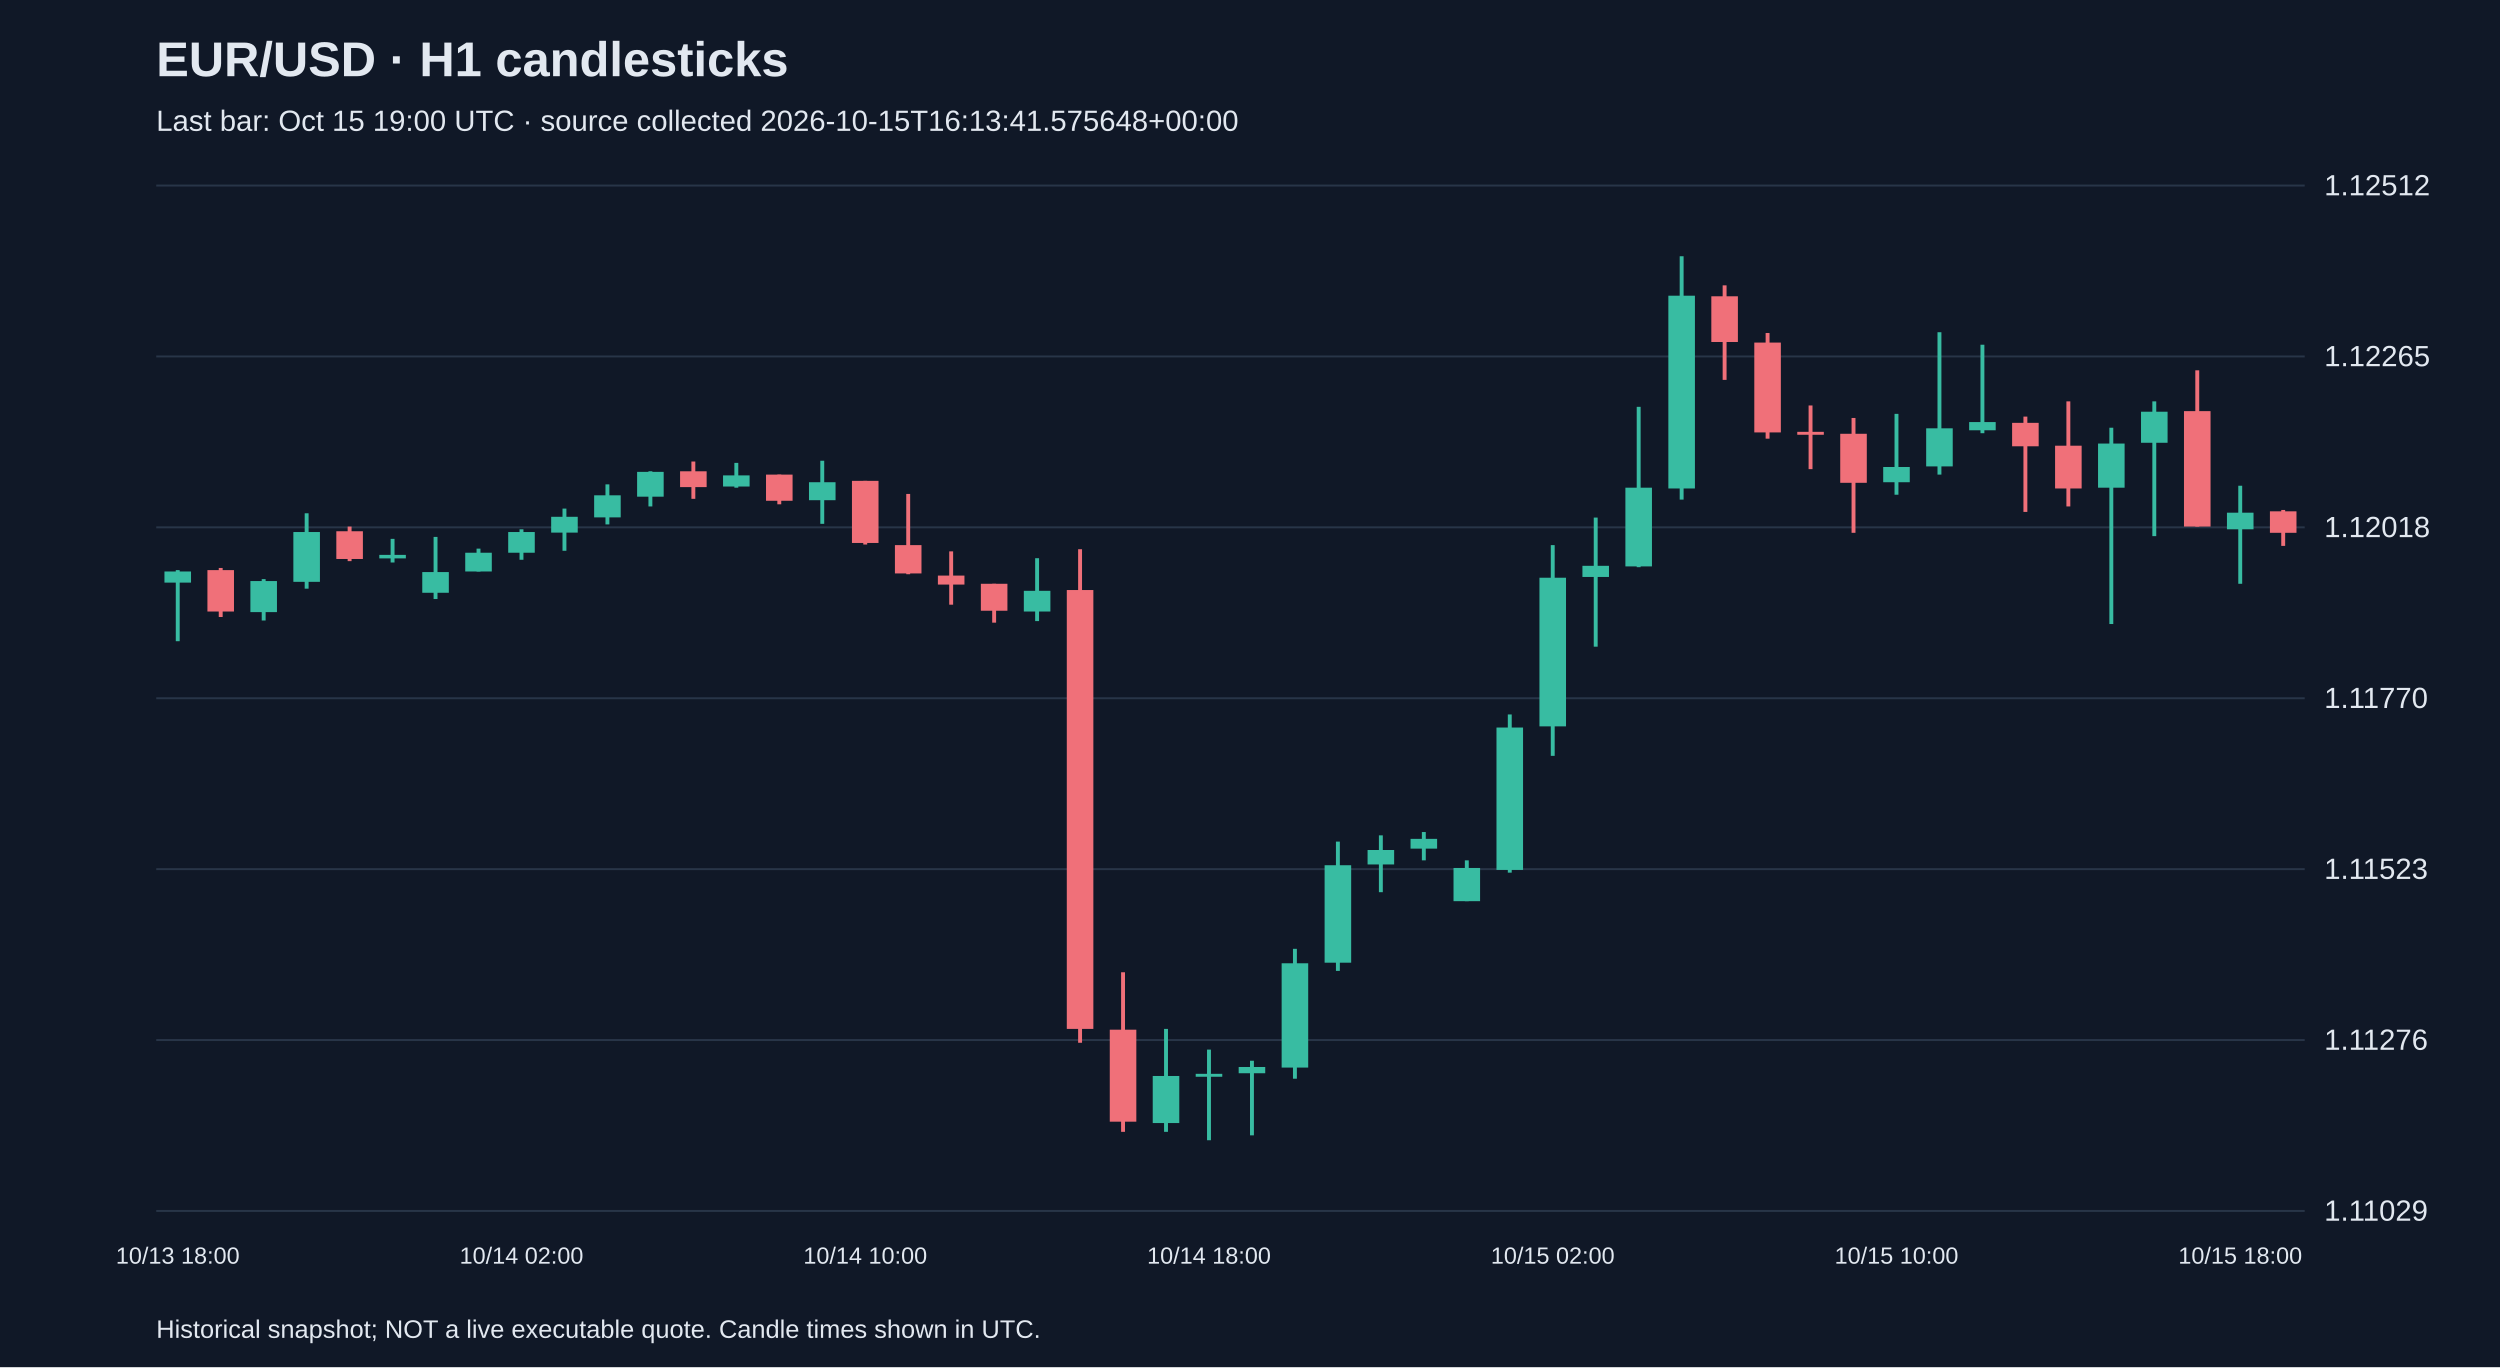
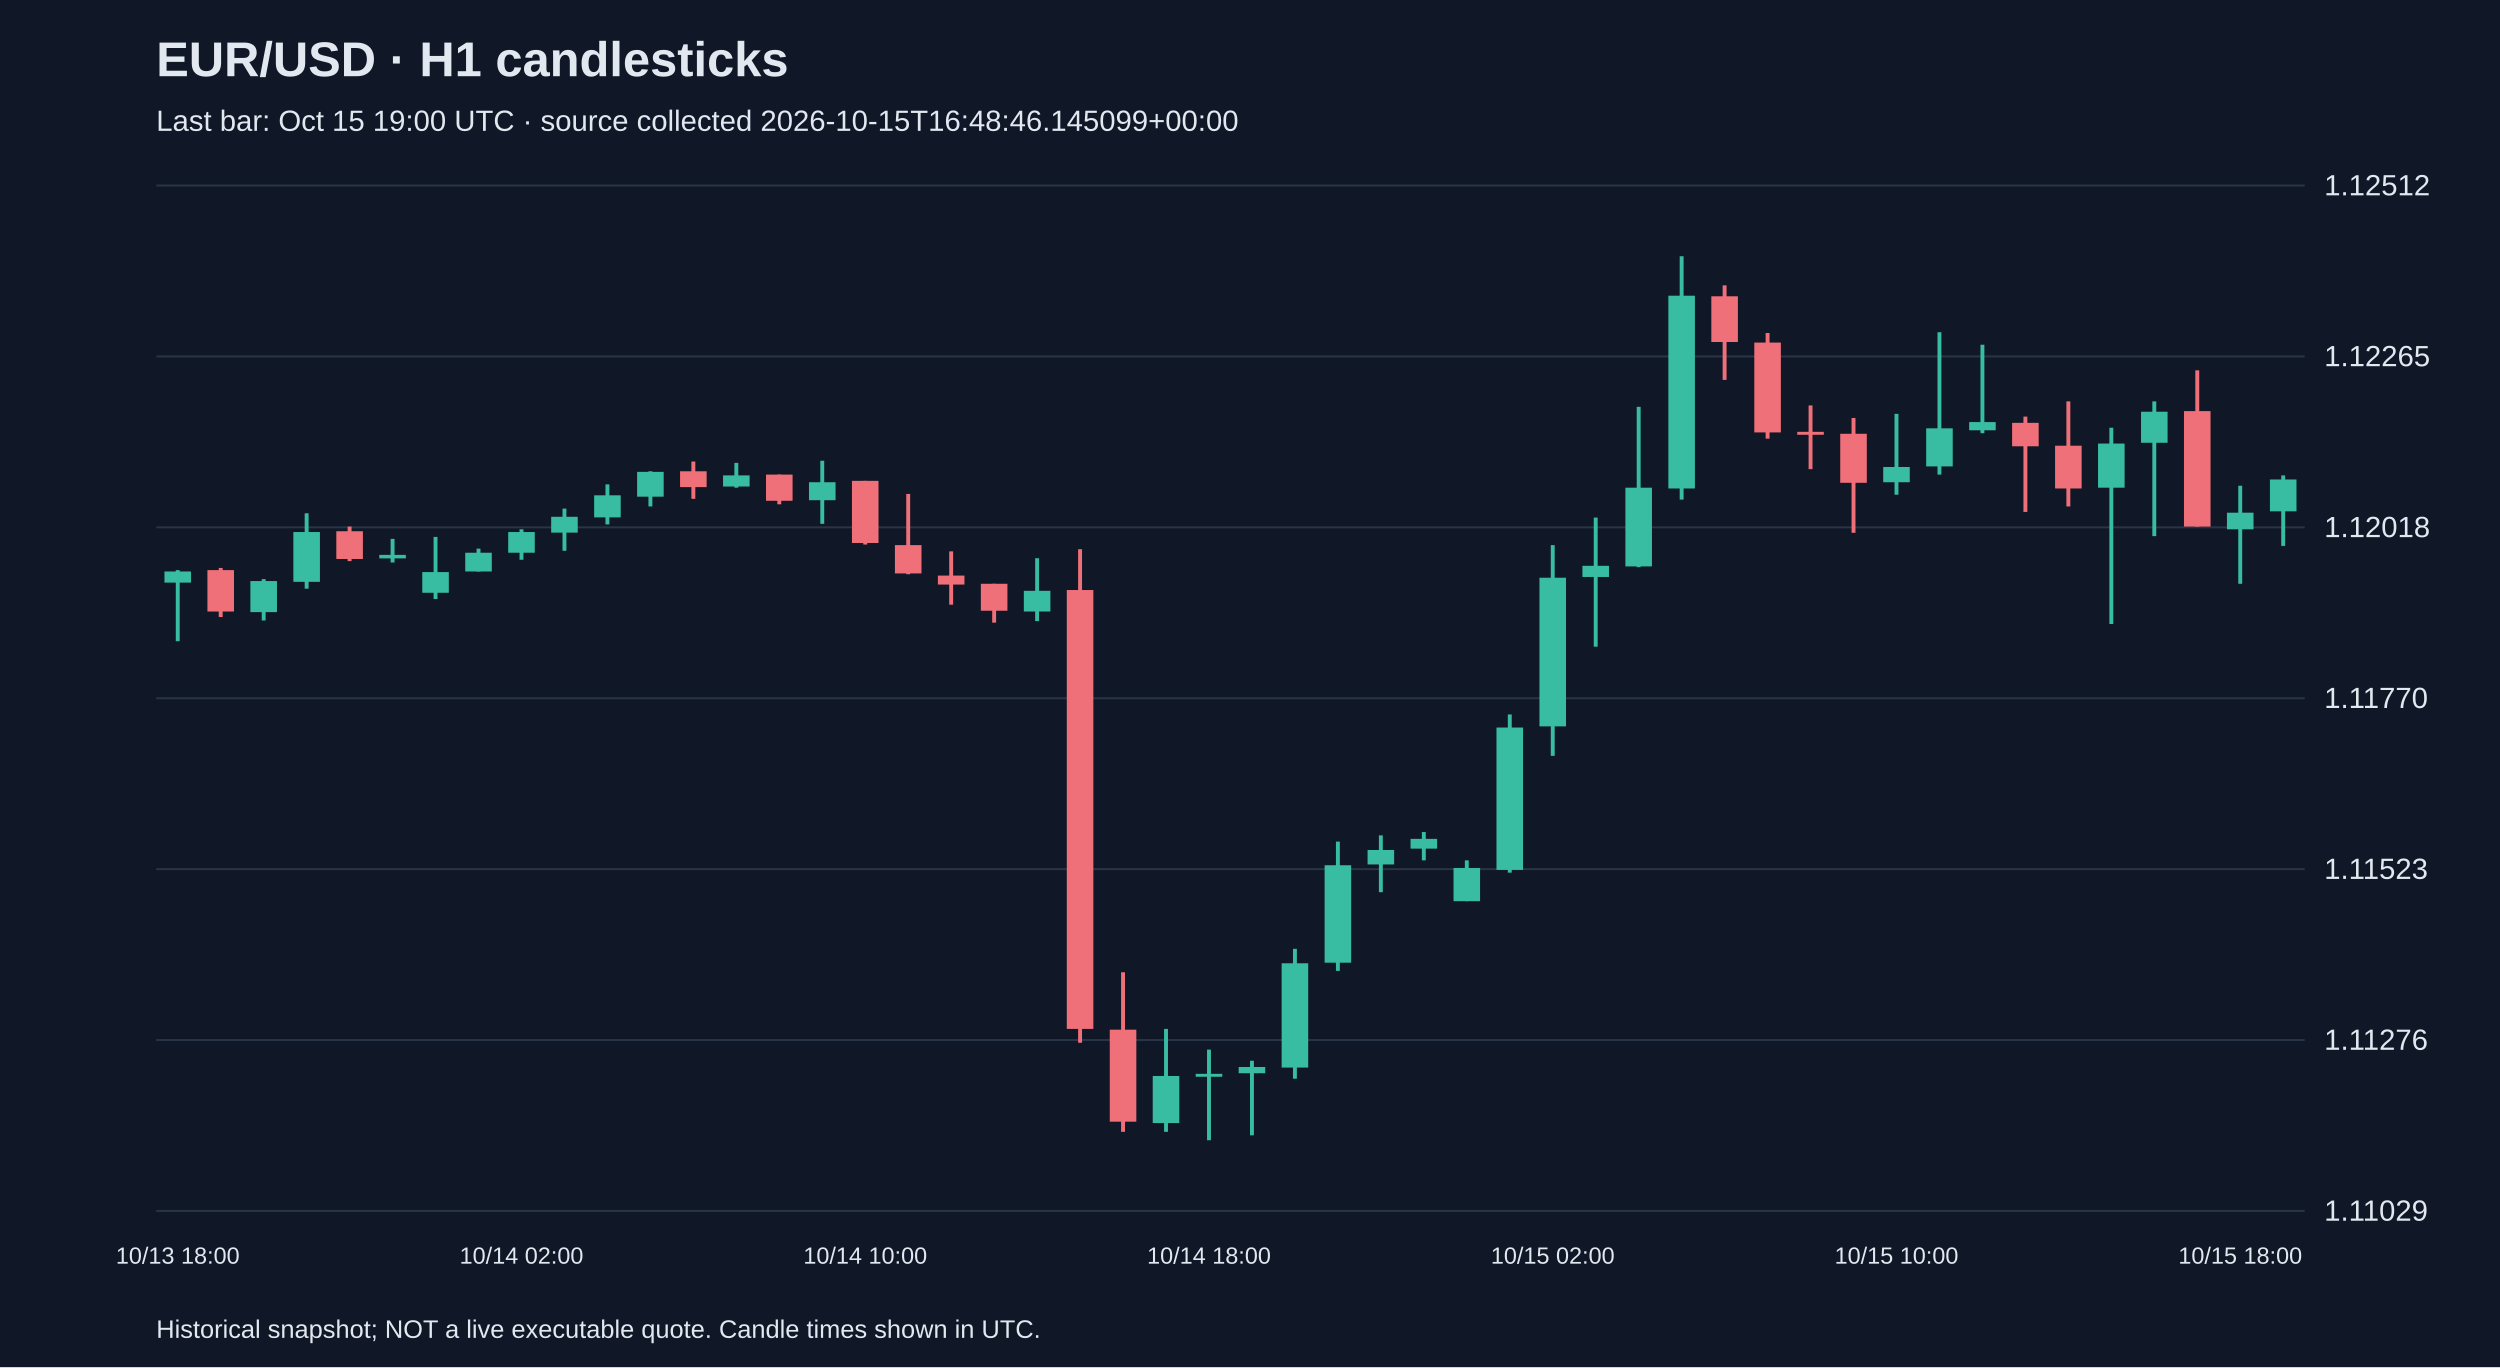
<svg xmlns="http://www.w3.org/2000/svg" viewBox="0 0 1280 700">
  <rect width="100%" height="100%" fill="#101827" />
  <style>text{font-family:Arial,sans-serif;fill:#e2e8f0}</style>
  <text x="80" y="39" font-size="25" font-weight="bold">EUR/USD · H1 candlesticks</text>
-   <text x="80" y="67" font-size="15" fill="#a6b1c5">Last bar: Oct 15 19:00 UTC · source collected 2026-10-15T16:13:41.575648+00:00</text>
+   <text x="80" y="67" font-size="15" fill="#a6b1c5">Last bar: Oct 15 19:00 UTC · source collected 2026-10-15T16:48:46.145099+00:00</text>
  <line x1="80" y1="620.0" x2="1180" y2="620.0" stroke="#283548" />
  <text x="1190" y="625.0" font-size="15">1.11029</text>
  <line x1="80" y1="532.5" x2="1180" y2="532.5" stroke="#283548" />
  <text x="1190" y="537.5" font-size="15">1.11276</text>
  <line x1="80" y1="445.0" x2="1180" y2="445.0" stroke="#283548" />
  <text x="1190" y="450.0" font-size="15">1.11523</text>
  <line x1="80" y1="357.5" x2="1180" y2="357.5" stroke="#283548" />
  <text x="1190" y="362.5" font-size="15">1.11770</text>
  <line x1="80" y1="270.0" x2="1180" y2="270.0" stroke="#283548" />
  <text x="1190" y="275.0" font-size="15">1.12018</text>
  <line x1="80" y1="182.5" x2="1180" y2="182.5" stroke="#283548" />
  <text x="1190" y="187.5" font-size="15">1.12265</text>
  <line x1="80" y1="95.0" x2="1180" y2="95.0" stroke="#283548" />
  <text x="1190" y="100.0" font-size="15">1.12512</text>
  <line x1="91.0" y1="291.9" x2="91.0" y2="328.3" stroke="#38bca2" stroke-width="2" />
  <rect x="84.2" y="292.6" width="13.6" height="5.7" fill="#38bca2" />
  <text x="91.0" y="647" text-anchor="middle" font-size="12">10/13 18:00</text>
  <line x1="113.0" y1="290.8" x2="113.0" y2="315.9" stroke="#f07079" stroke-width="2" />
  <rect x="106.2" y="291.9" width="13.6" height="21.2" fill="#f07079" />
  <line x1="135.0" y1="296.5" x2="135.0" y2="317.7" stroke="#38bca2" stroke-width="2" />
  <rect x="128.2" y="297.5" width="13.6" height="15.9" fill="#38bca2" />
  <line x1="157.0" y1="262.8" x2="157.0" y2="301.4" stroke="#38bca2" stroke-width="2" />
  <rect x="150.2" y="272.4" width="13.6" height="25.5" fill="#38bca2" />
  <line x1="179.0" y1="269.6" x2="179.0" y2="287.3" stroke="#f07079" stroke-width="2" />
  <rect x="172.2" y="272.0" width="13.6" height="14.2" fill="#f07079" />
  <line x1="201.0" y1="275.9" x2="201.0" y2="288.0" stroke="#38bca2" stroke-width="2" />
  <rect x="194.2" y="284.1" width="13.6" height="1.8" fill="#38bca2" />
  <line x1="223.0" y1="274.9" x2="223.0" y2="306.7" stroke="#38bca2" stroke-width="2" />
  <rect x="216.2" y="292.9" width="13.6" height="10.6" fill="#38bca2" />
  <line x1="245.0" y1="280.9" x2="245.0" y2="292.6" stroke="#38bca2" stroke-width="2" />
  <rect x="238.2" y="283.0" width="13.6" height="9.6" fill="#38bca2" />
  <line x1="267.0" y1="271.0" x2="267.0" y2="286.6" stroke="#38bca2" stroke-width="2" />
  <rect x="260.2" y="272.4" width="13.6" height="10.6" fill="#38bca2" />
  <text x="267.0" y="647" text-anchor="middle" font-size="12">10/14 02:00</text>
  <line x1="289.0" y1="260.4" x2="289.0" y2="282.0" stroke="#38bca2" stroke-width="2" />
  <rect x="282.2" y="264.6" width="13.6" height="8.1" fill="#38bca2" />
  <line x1="311.0" y1="248.0" x2="311.0" y2="268.5" stroke="#38bca2" stroke-width="2" />
  <rect x="304.2" y="253.6" width="13.6" height="11.3" fill="#38bca2" />
  <line x1="333.0" y1="241.3" x2="333.0" y2="259.3" stroke="#38bca2" stroke-width="2" />
  <rect x="326.2" y="241.6" width="13.6" height="12.7" fill="#38bca2" />
  <line x1="355.0" y1="236.3" x2="355.0" y2="255.4" stroke="#f07079" stroke-width="2" />
  <rect x="348.2" y="241.3" width="13.6" height="8.1" fill="#f07079" />
  <line x1="377.0" y1="237.0" x2="377.0" y2="249.7" stroke="#38bca2" stroke-width="2" />
  <rect x="370.2" y="243.4" width="13.6" height="5.7" fill="#38bca2" />
  <line x1="399.0" y1="243.0" x2="399.0" y2="258.2" stroke="#f07079" stroke-width="2" />
  <rect x="392.2" y="243.0" width="13.6" height="13.4" fill="#f07079" />
  <line x1="421.0" y1="235.9" x2="421.0" y2="268.2" stroke="#38bca2" stroke-width="2" />
  <rect x="414.2" y="246.9" width="13.6" height="9.2" fill="#38bca2" />
  <line x1="443.0" y1="246.2" x2="443.0" y2="278.8" stroke="#f07079" stroke-width="2" />
  <rect x="436.2" y="246.2" width="13.6" height="31.8" fill="#f07079" />
  <text x="443.0" y="647" text-anchor="middle" font-size="12">10/14 10:00</text>
  <line x1="465.0" y1="252.9" x2="465.0" y2="294.0" stroke="#f07079" stroke-width="2" />
  <rect x="458.2" y="279.1" width="13.6" height="14.5" fill="#f07079" />
  <line x1="487.0" y1="282.3" x2="487.0" y2="309.6" stroke="#f07079" stroke-width="2" />
  <rect x="480.2" y="294.7" width="13.6" height="4.6" fill="#f07079" />
  <line x1="509.0" y1="298.9" x2="509.0" y2="318.8" stroke="#f07079" stroke-width="2" />
  <rect x="502.2" y="298.9" width="13.6" height="13.8" fill="#f07079" />
  <line x1="531.0" y1="285.8" x2="531.0" y2="318.0" stroke="#38bca2" stroke-width="2" />
  <rect x="524.2" y="302.5" width="13.6" height="10.6" fill="#38bca2" />
  <line x1="553.0" y1="281.2" x2="553.0" y2="533.9" stroke="#f07079" stroke-width="2" />
  <rect x="546.2" y="302.1" width="13.6" height="224.7" fill="#f07079" />
  <line x1="575.0" y1="497.8" x2="575.0" y2="579.5" stroke="#f07079" stroke-width="2" />
  <rect x="568.2" y="527.2" width="13.6" height="47.1" fill="#f07079" />
  <line x1="597.0" y1="526.8" x2="597.0" y2="579.5" stroke="#38bca2" stroke-width="2" />
  <rect x="590.2" y="550.9" width="13.6" height="24.1" fill="#38bca2" />
  <line x1="619.0" y1="537.4" x2="619.0" y2="583.8" stroke="#38bca2" stroke-width="2" />
  <rect x="612.2" y="549.8" width="13.6" height="1.5" fill="#38bca2" />
  <text x="619.0" y="647" text-anchor="middle" font-size="12">10/14 18:00</text>
  <line x1="641.0" y1="543.1" x2="641.0" y2="581.3" stroke="#38bca2" stroke-width="2" />
  <rect x="634.2" y="546.3" width="13.6" height="3.2" fill="#38bca2" />
  <line x1="663.0" y1="485.8" x2="663.0" y2="552.3" stroke="#38bca2" stroke-width="2" />
  <rect x="656.2" y="493.2" width="13.6" height="53.4" fill="#38bca2" />
  <line x1="685.0" y1="430.9" x2="685.0" y2="497.1" stroke="#38bca2" stroke-width="2" />
  <rect x="678.2" y="443.0" width="13.6" height="49.9" fill="#38bca2" />
  <line x1="707.0" y1="427.7" x2="707.0" y2="456.8" stroke="#38bca2" stroke-width="2" />
  <rect x="700.2" y="435.2" width="13.6" height="7.4" fill="#38bca2" />
  <line x1="729.0" y1="426.0" x2="729.0" y2="440.5" stroke="#38bca2" stroke-width="2" />
  <rect x="722.2" y="429.5" width="13.6" height="5.0" fill="#38bca2" />
  <line x1="751.0" y1="440.5" x2="751.0" y2="461.4" stroke="#38bca2" stroke-width="2" />
  <rect x="744.2" y="444.4" width="13.6" height="17.0" fill="#38bca2" />
  <line x1="773.0" y1="365.8" x2="773.0" y2="446.8" stroke="#38bca2" stroke-width="2" />
  <rect x="766.2" y="372.5" width="13.6" height="72.9" fill="#38bca2" />
  <line x1="795.0" y1="279.1" x2="795.0" y2="387.0" stroke="#38bca2" stroke-width="2" />
  <rect x="788.2" y="295.8" width="13.6" height="76.1" fill="#38bca2" />
  <text x="795.0" y="647" text-anchor="middle" font-size="12">10/15 02:00</text>
  <line x1="817.0" y1="265.0" x2="817.0" y2="331.1" stroke="#38bca2" stroke-width="2" />
  <rect x="810.2" y="289.7" width="13.6" height="5.7" fill="#38bca2" />
  <line x1="839.0" y1="208.3" x2="839.0" y2="290.4" stroke="#38bca2" stroke-width="2" />
  <rect x="832.2" y="249.7" width="13.6" height="40.3" fill="#38bca2" />
  <line x1="861.0" y1="131.2" x2="861.0" y2="255.8" stroke="#38bca2" stroke-width="2" />
  <rect x="854.2" y="151.4" width="13.6" height="98.7" fill="#38bca2" />
  <line x1="883.0" y1="146.1" x2="883.0" y2="194.5" stroke="#f07079" stroke-width="2" />
  <rect x="876.2" y="151.7" width="13.6" height="23.4" fill="#f07079" />
  <line x1="905.0" y1="170.5" x2="905.0" y2="224.6" stroke="#f07079" stroke-width="2" />
  <rect x="898.2" y="175.4" width="13.6" height="46.0" fill="#f07079" />
  <line x1="927.0" y1="207.6" x2="927.0" y2="240.2" stroke="#f07079" stroke-width="2" />
  <rect x="920.2" y="221.1" width="13.6" height="1.5" fill="#f07079" />
  <line x1="949.0" y1="214.0" x2="949.0" y2="272.8" stroke="#f07079" stroke-width="2" />
  <rect x="942.2" y="222.1" width="13.6" height="25.1" fill="#f07079" />
  <line x1="971.0" y1="211.9" x2="971.0" y2="253.3" stroke="#38bca2" stroke-width="2" />
  <rect x="964.2" y="239.1" width="13.6" height="7.8" fill="#38bca2" />
  <text x="971.0" y="647" text-anchor="middle" font-size="12">10/15 10:00</text>
  <line x1="993.0" y1="170.1" x2="993.0" y2="243.0" stroke="#38bca2" stroke-width="2" />
  <rect x="986.2" y="219.3" width="13.6" height="19.5" fill="#38bca2" />
  <line x1="1015.0" y1="176.5" x2="1015.0" y2="221.8" stroke="#38bca2" stroke-width="2" />
  <rect x="1008.2" y="216.1" width="13.6" height="4.2" fill="#38bca2" />
  <line x1="1037.0" y1="213.3" x2="1037.0" y2="262.1" stroke="#f07079" stroke-width="2" />
  <rect x="1030.2" y="216.5" width="13.6" height="12.0" fill="#f07079" />
  <line x1="1059.0" y1="205.5" x2="1059.0" y2="259.3" stroke="#f07079" stroke-width="2" />
  <rect x="1052.2" y="228.2" width="13.6" height="21.9" fill="#f07079" />
  <line x1="1081.0" y1="219.0" x2="1081.0" y2="319.5" stroke="#38bca2" stroke-width="2" />
  <rect x="1074.2" y="227.1" width="13.6" height="22.6" fill="#38bca2" />
  <line x1="1103.0" y1="205.5" x2="1103.0" y2="274.5" stroke="#38bca2" stroke-width="2" />
  <rect x="1096.2" y="210.8" width="13.6" height="15.9" fill="#38bca2" />
  <line x1="1125.0" y1="189.6" x2="1125.0" y2="269.6" stroke="#f07079" stroke-width="2" />
  <rect x="1118.2" y="210.5" width="13.6" height="59.1" fill="#f07079" />
  <line x1="1147.0" y1="248.7" x2="1147.0" y2="298.9" stroke="#38bca2" stroke-width="2" />
  <rect x="1140.2" y="262.5" width="13.6" height="8.5" fill="#38bca2" />
  <text x="1147.0" y="647" text-anchor="middle" font-size="12">10/15 18:00</text>
-   <line x1="1169.0" y1="261.1" x2="1169.0" y2="279.5" stroke="#f07079" stroke-width="2" />
-   <rect x="1162.2" y="261.8" width="13.6" height="11.0" fill="#f07079" />
+   <line x1="1169.0" y1="243.4" x2="1169.0" y2="279.5" stroke="#38bca2" stroke-width="2" />
+   <rect x="1162.2" y="245.5" width="13.6" height="16.3" fill="#38bca2" />
  <text x="80" y="685" font-size="13">Historical snapshot; NOT a live executable quote. Candle times shown in UTC.</text>
</svg>
